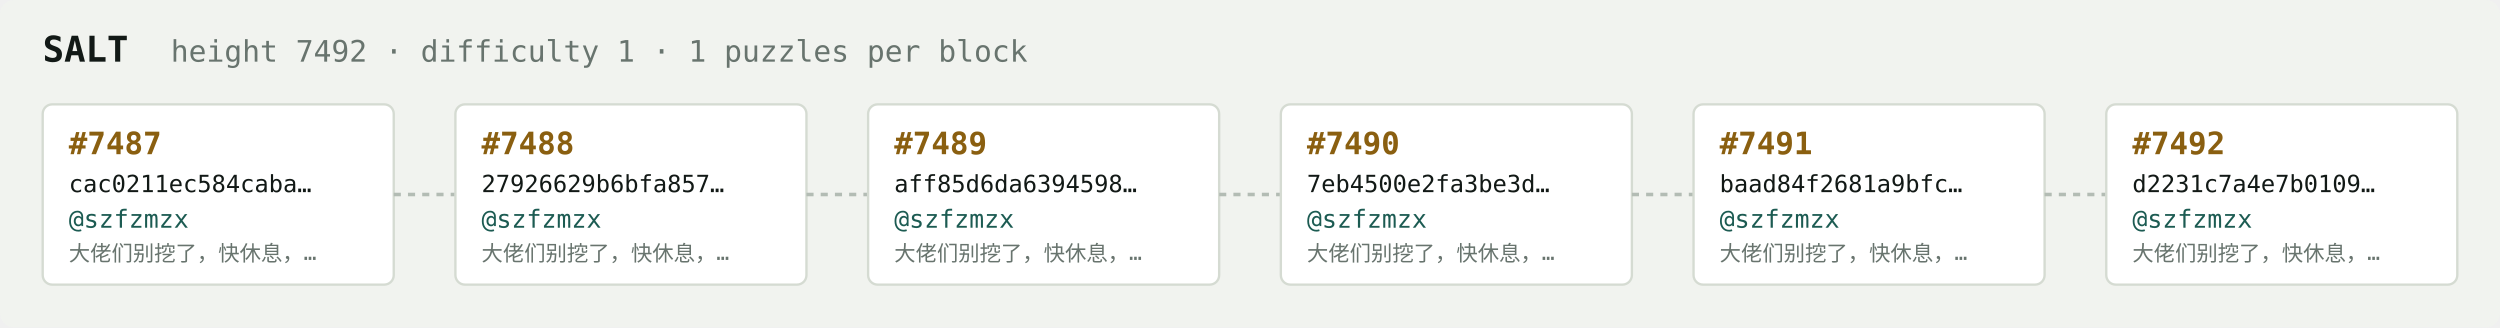
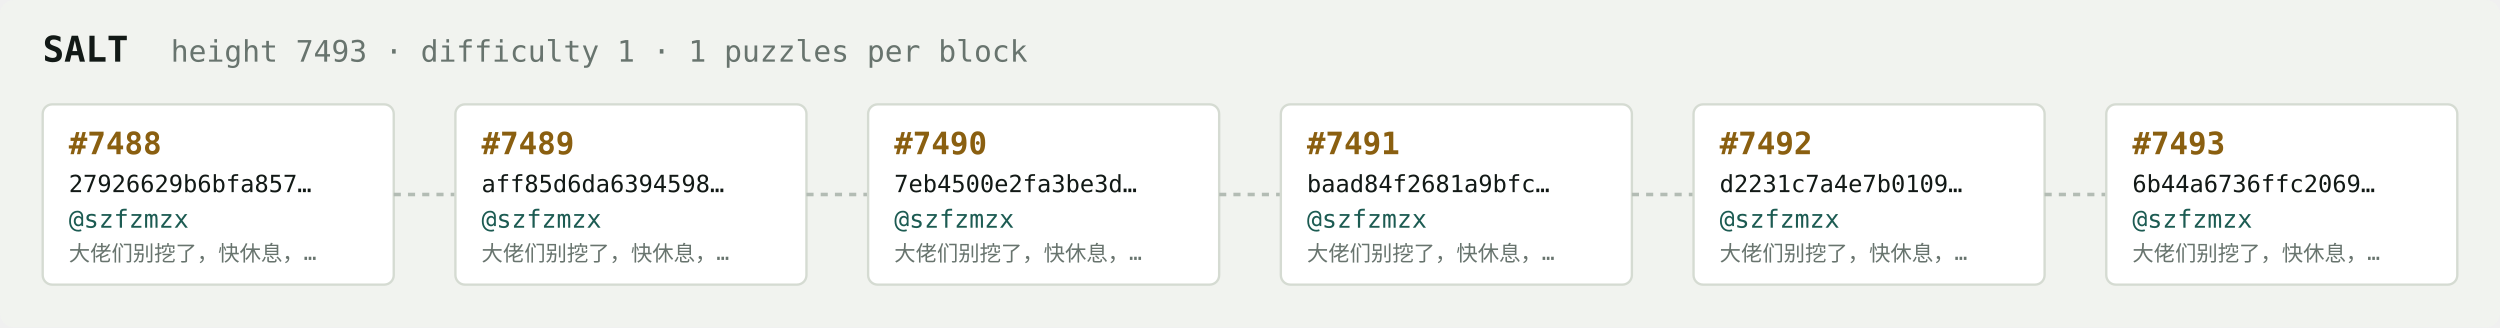
<svg xmlns="http://www.w3.org/2000/svg" width="1054" height="138" viewBox="0 0 1054 138" font-family="ui-monospace,SFMono-Regular,Menlo,monospace">
  <rect fill="#f1f3ef" width="1054" height="138" rx="6" />
  <text x="18" y="26" fill="#121916" font-size="15" font-weight="700">SALT</text>
-   <text x="72" y="26" fill="#68746e" font-size="12.5">height 7492 · difficulty 1 · 1 puzzles per block</text>
+   <text x="72" y="26" fill="#68746e" font-size="12.5">height 7493 · difficulty 1 · 1 puzzles per block</text>
  <rect x="18" y="44" width="148" height="76" rx="4" fill="#ffffff" stroke="#d5dbd2" stroke-width="1" />
-   <text x="29" y="65" fill="#8a5f10" font-size="13" font-weight="700">#7487</text>
-   <text x="29" y="81" fill="#121916" font-size="10">cac0211ec584caba…</text>
+   <text x="29" y="65" fill="#8a5f10" font-size="13" font-weight="700">#7488</text>
+   <text x="29" y="81" fill="#121916" font-size="10">27926629b6bfa857…</text>
  <text x="29" y="96" fill="#1c5b52" font-size="10.5">@szfzmzx</text>
  <text x="29" y="110" fill="#68746e" font-size="9">大佬们别挖了，快休息，…</text>
  <line x1="166" y1="82.0" x2="192" y2="82.0" stroke="#b3bcb4" stroke-width="1.5" stroke-dasharray="3 3" />
  <rect x="192" y="44" width="148" height="76" rx="4" fill="#ffffff" stroke="#d5dbd2" stroke-width="1" />
-   <text x="203" y="65" fill="#8a5f10" font-size="13" font-weight="700">#7488</text>
-   <text x="203" y="81" fill="#121916" font-size="10">27926629b6bfa857…</text>
+   <text x="203" y="65" fill="#8a5f10" font-size="13" font-weight="700">#7489</text>
+   <text x="203" y="81" fill="#121916" font-size="10">aff85d6da6394598…</text>
  <text x="203" y="96" fill="#1c5b52" font-size="10.5">@szfzmzx</text>
  <text x="203" y="110" fill="#68746e" font-size="9">大佬们别挖了，快休息，…</text>
  <line x1="340" y1="82.0" x2="366" y2="82.0" stroke="#b3bcb4" stroke-width="1.5" stroke-dasharray="3 3" />
  <rect x="366" y="44" width="148" height="76" rx="4" fill="#ffffff" stroke="#d5dbd2" stroke-width="1" />
-   <text x="377" y="65" fill="#8a5f10" font-size="13" font-weight="700">#7489</text>
-   <text x="377" y="81" fill="#121916" font-size="10">aff85d6da6394598…</text>
+   <text x="377" y="65" fill="#8a5f10" font-size="13" font-weight="700">#7490</text>
+   <text x="377" y="81" fill="#121916" font-size="10">7eb4500e2fa3be3d…</text>
  <text x="377" y="96" fill="#1c5b52" font-size="10.5">@szfzmzx</text>
  <text x="377" y="110" fill="#68746e" font-size="9">大佬们别挖了，快休息，…</text>
  <line x1="514" y1="82.0" x2="540" y2="82.0" stroke="#b3bcb4" stroke-width="1.5" stroke-dasharray="3 3" />
  <rect x="540" y="44" width="148" height="76" rx="4" fill="#ffffff" stroke="#d5dbd2" stroke-width="1" />
-   <text x="551" y="65" fill="#8a5f10" font-size="13" font-weight="700">#7490</text>
-   <text x="551" y="81" fill="#121916" font-size="10">7eb4500e2fa3be3d…</text>
+   <text x="551" y="65" fill="#8a5f10" font-size="13" font-weight="700">#7491</text>
+   <text x="551" y="81" fill="#121916" font-size="10">baad84f2681a9bfc…</text>
  <text x="551" y="96" fill="#1c5b52" font-size="10.5">@szfzmzx</text>
  <text x="551" y="110" fill="#68746e" font-size="9">大佬们别挖了，快休息，…</text>
  <line x1="688" y1="82.0" x2="714" y2="82.0" stroke="#b3bcb4" stroke-width="1.5" stroke-dasharray="3 3" />
  <rect x="714" y="44" width="148" height="76" rx="4" fill="#ffffff" stroke="#d5dbd2" stroke-width="1" />
-   <text x="725" y="65" fill="#8a5f10" font-size="13" font-weight="700">#7491</text>
-   <text x="725" y="81" fill="#121916" font-size="10">baad84f2681a9bfc…</text>
+   <text x="725" y="65" fill="#8a5f10" font-size="13" font-weight="700">#7492</text>
+   <text x="725" y="81" fill="#121916" font-size="10">d2231c7a4e7b0109…</text>
  <text x="725" y="96" fill="#1c5b52" font-size="10.5">@szfzmzx</text>
  <text x="725" y="110" fill="#68746e" font-size="9">大佬们别挖了，快休息，…</text>
  <line x1="862" y1="82.0" x2="888" y2="82.0" stroke="#b3bcb4" stroke-width="1.5" stroke-dasharray="3 3" />
  <rect x="888" y="44" width="148" height="76" rx="4" fill="#ffffff" stroke="#d5dbd2" stroke-width="1" />
-   <text x="899" y="65" fill="#8a5f10" font-size="13" font-weight="700">#7492</text>
-   <text x="899" y="81" fill="#121916" font-size="10">d2231c7a4e7b0109…</text>
+   <text x="899" y="65" fill="#8a5f10" font-size="13" font-weight="700">#7493</text>
+   <text x="899" y="81" fill="#121916" font-size="10">6b44a6736ffc2069…</text>
  <text x="899" y="96" fill="#1c5b52" font-size="10.5">@szfzmzx</text>
  <text x="899" y="110" fill="#68746e" font-size="9">大佬们别挖了，快休息，…</text>
</svg>
